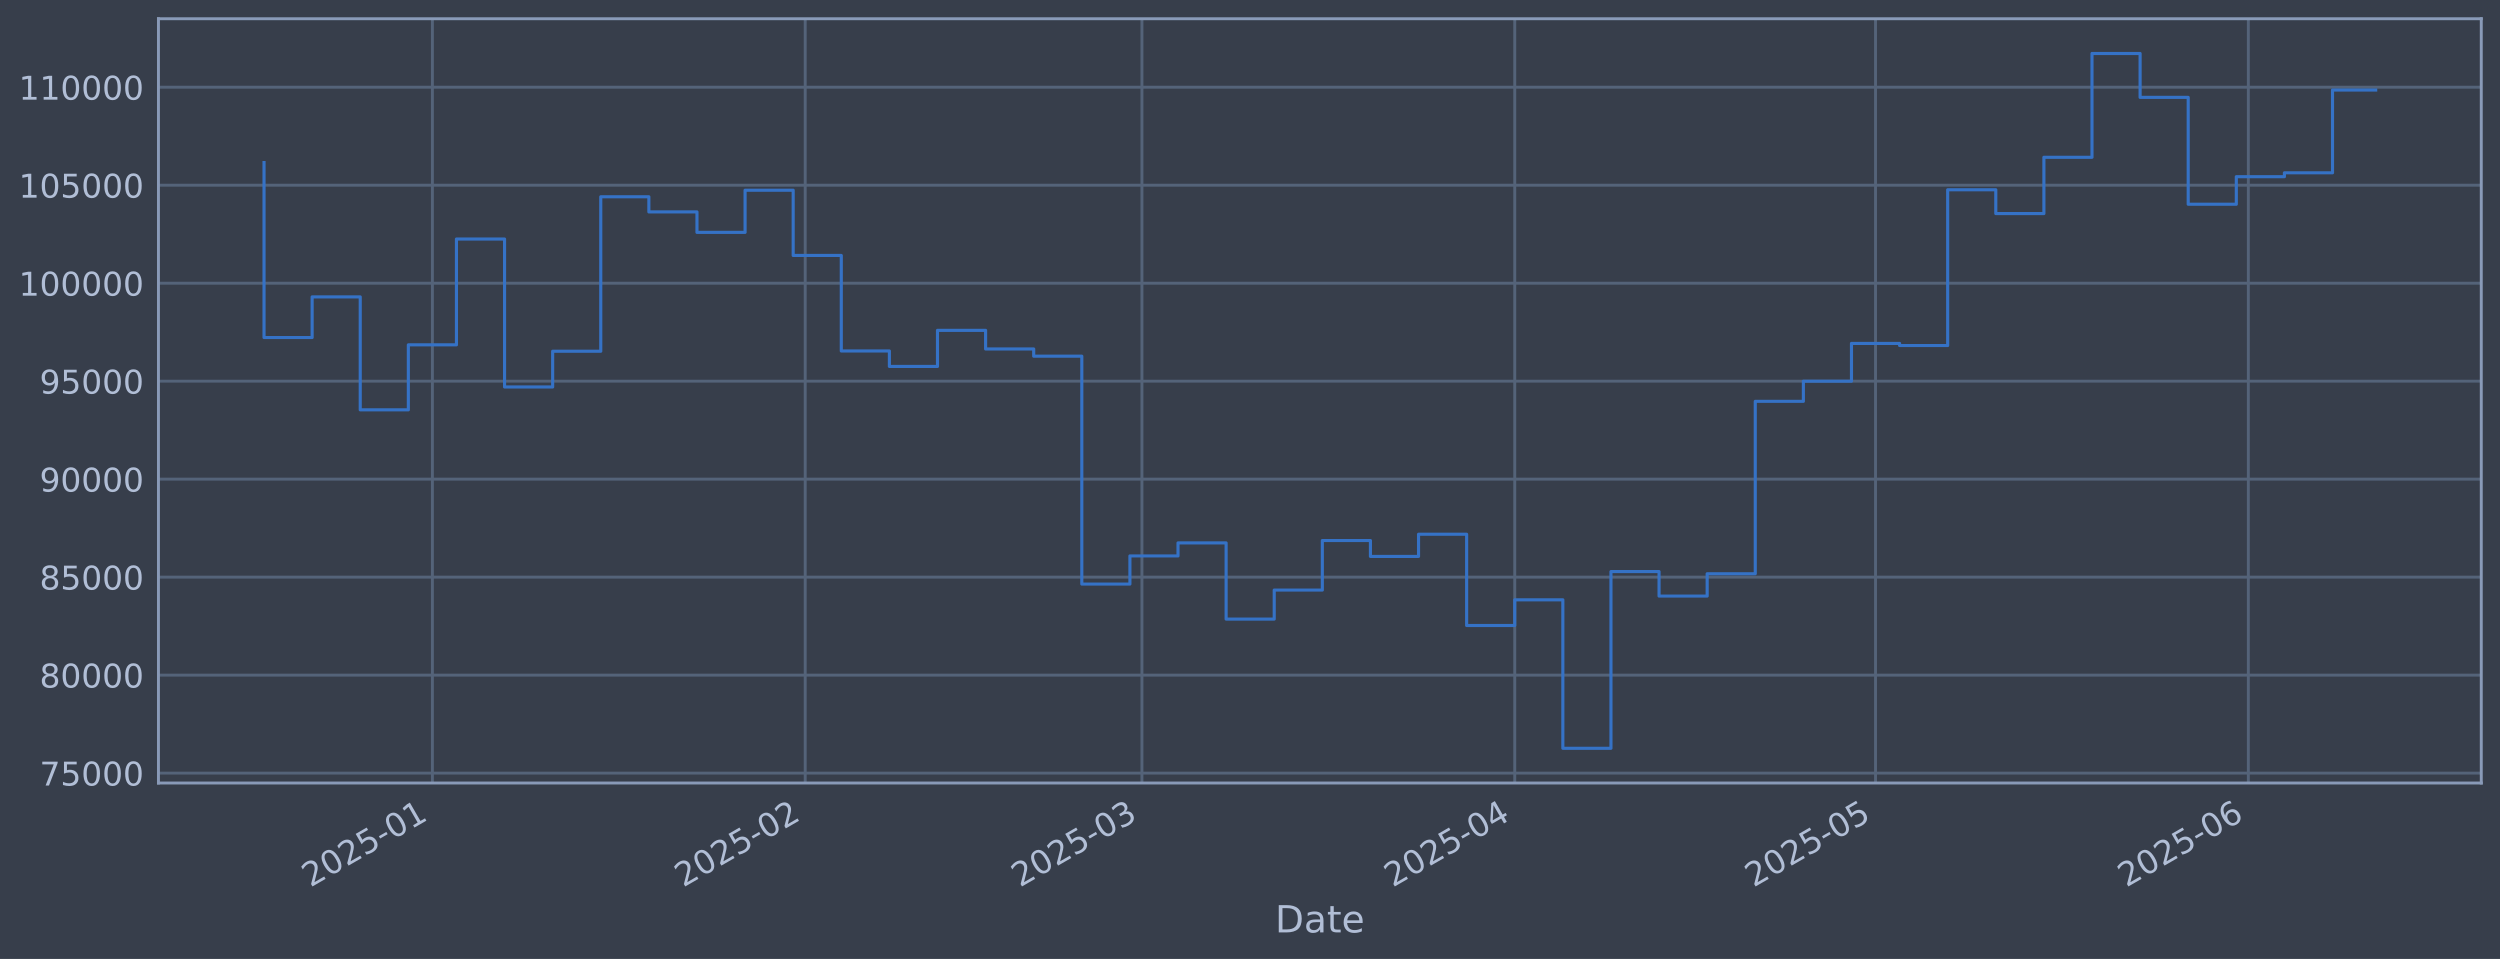
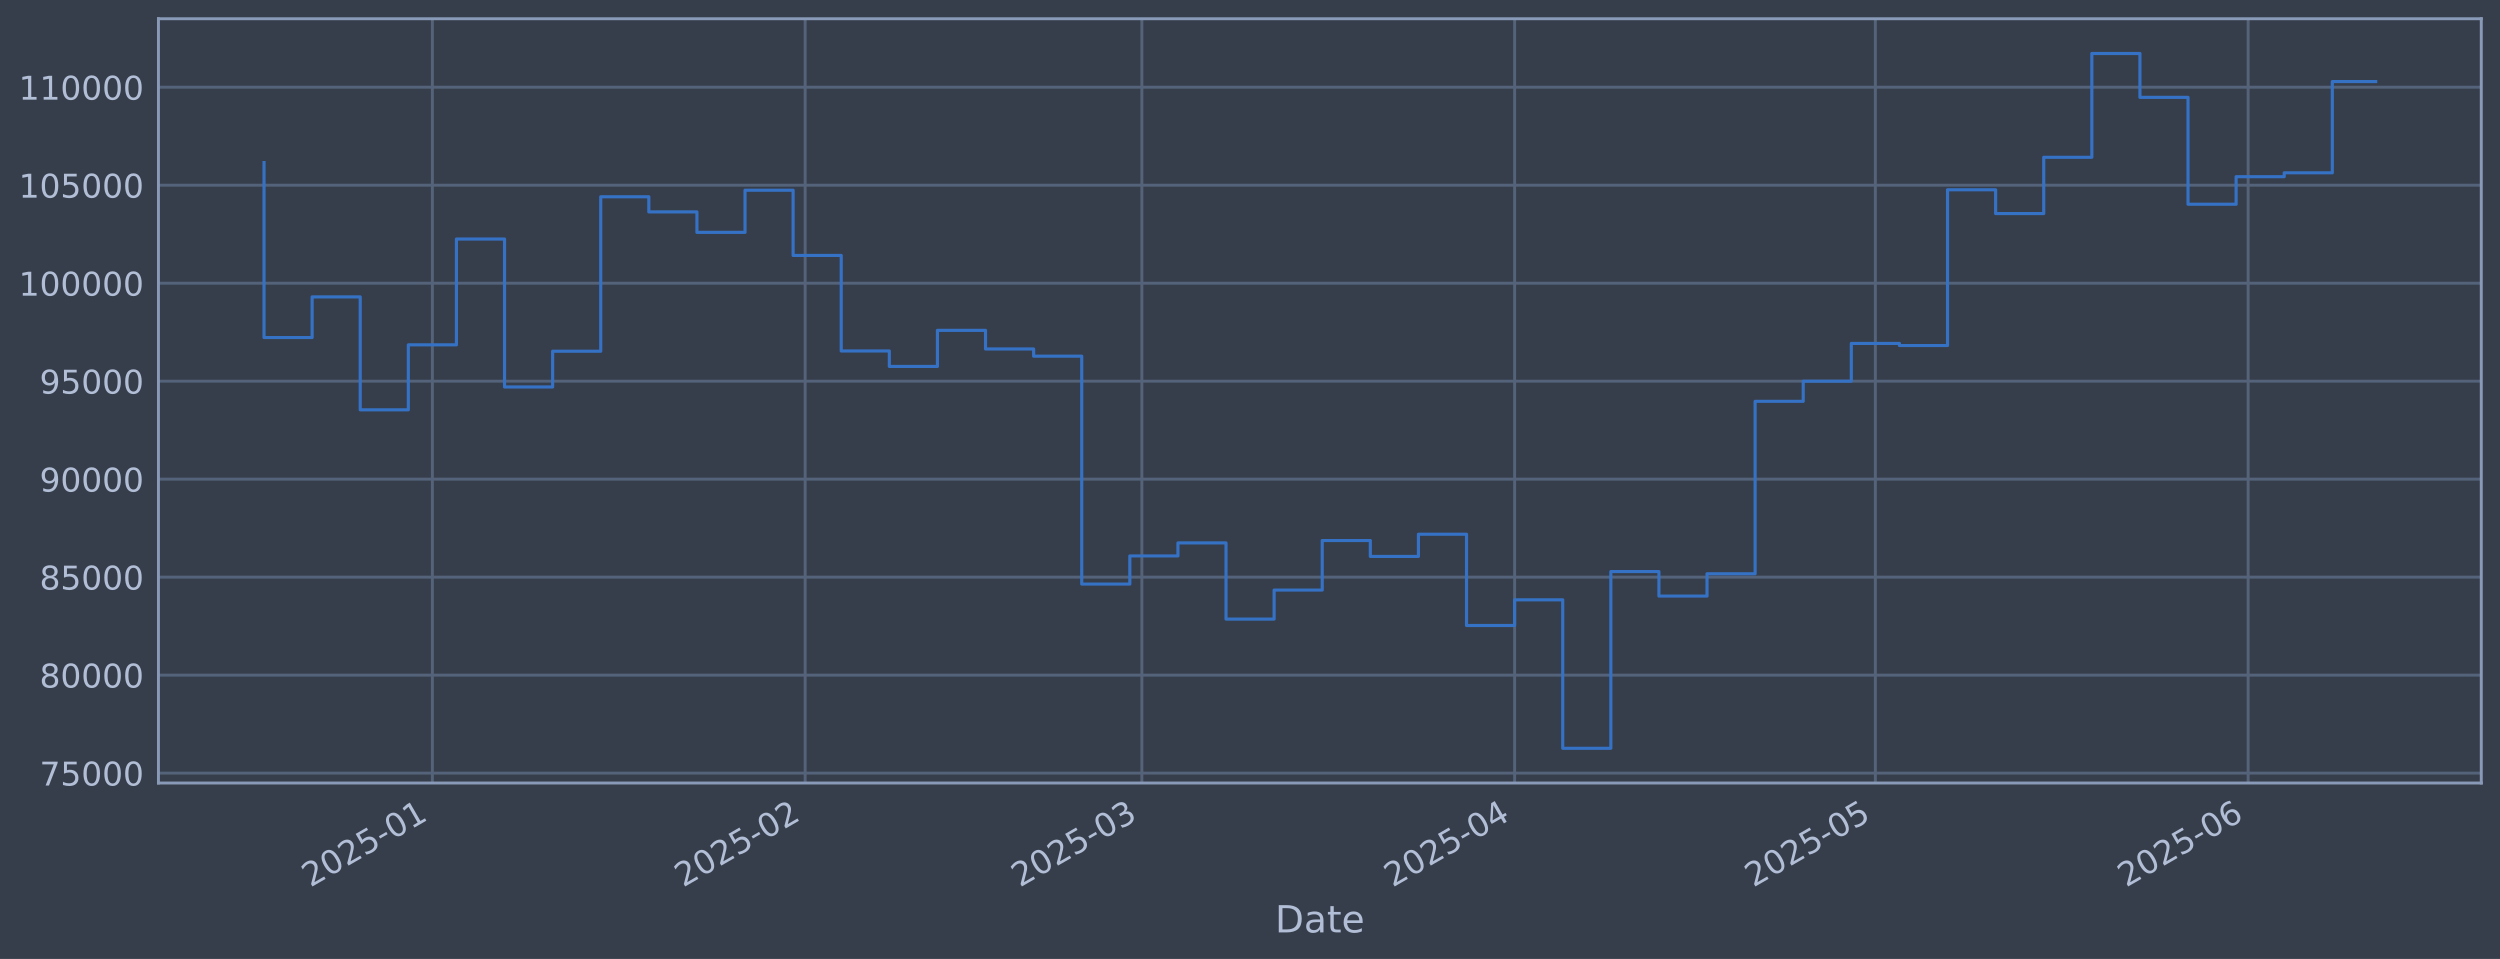
<svg xmlns="http://www.w3.org/2000/svg" xmlns:xlink="http://www.w3.org/1999/xlink" width="960.9pt" height="368.58pt" viewBox="0 0 960.9 368.58" version="1.1">
  <defs>
    <style type="text/css">*{stroke-linejoin: round; stroke-linecap: butt}</style>
  </defs>
  <g id="figure_1">
    <g id="patch_1">
      <path d="M 0 368.58  L 960.9 368.58  L 960.9 0  L 0 0  z " style="fill: #373e4b" />
    </g>
    <g id="axes_1">
      <g id="patch_2">
        <path d="M 60.901 300.96  L 953.701 300.96  L 953.701 7.2  L 60.901 7.2  z " style="fill: #373e4b" />
      </g>
      <g id="matplotlib.axis_1">
        <g id="xtick_1">
          <g id="line2d_1">
-             <path d="M 166.195 300.96  L 166.195 7.2  " clip-path="url(#pf4efdb4226)" style="fill: none; stroke: #546379; stroke-width: 1.12; stroke-linecap: square" />
+             <path d="M 166.189 300.96  L 166.189 7.2  " clip-path="url(#p4c3260e0af)" style="fill: none; stroke: #546379; stroke-width: 1.12; stroke-linecap: square" />
          </g>
          <g id="line2d_2" />
          <g id="text_1">
-             <g style="fill: #b1bed6" transform="translate(119.292 341.1745) rotate(-30) scale(0.126 -0.126)">
+             <g style="fill: #b1bed6" transform="translate(119.2858 341.1745) rotate(-30) scale(0.126 -0.126)">
              <defs>
                <path id="DejaVuSans-32" d="M 1228 531  L 3431 531  L 3431 0  L 469 0  L 469 531  Q 828 903 1448 1529  Q 2069 2156 2228 2338  Q 2531 2678 2651 2914  Q 2772 3150 2772 3378  Q 2772 3750 2511 3984  Q 2250 4219 1831 4219  Q 1534 4219 1204 4116  Q 875 4013 500 3803  L 500 4441  Q 881 4594 1212 4672  Q 1544 4750 1819 4750  Q 2544 4750 2975 4387  Q 3406 4025 3406 3419  Q 3406 3131 3298 2873  Q 3191 2616 2906 2266  Q 2828 2175 2409 1742  Q 1991 1309 1228 531  z " transform="scale(0.015625)" />
                <path id="DejaVuSans-30" d="M 2034 4250  Q 1547 4250 1301 3770  Q 1056 3291 1056 2328  Q 1056 1369 1301 889  Q 1547 409 2034 409  Q 2525 409 2770 889  Q 3016 1369 3016 2328  Q 3016 3291 2770 3770  Q 2525 4250 2034 4250  z M 2034 4750  Q 2819 4750 3233 4129  Q 3647 3509 3647 2328  Q 3647 1150 3233 529  Q 2819 -91 2034 -91  Q 1250 -91 836 529  Q 422 1150 422 2328  Q 422 3509 836 4129  Q 1250 4750 2034 4750  z " transform="scale(0.015625)" />
                <path id="DejaVuSans-35" d="M 691 4666  L 3169 4666  L 3169 4134  L 1269 4134  L 1269 2991  Q 1406 3038 1543 3061  Q 1681 3084 1819 3084  Q 2600 3084 3056 2656  Q 3513 2228 3513 1497  Q 3513 744 3044 326  Q 2575 -91 1722 -91  Q 1428 -91 1123 -41  Q 819 9 494 109  L 494 744  Q 775 591 1075 516  Q 1375 441 1709 441  Q 2250 441 2565 725  Q 2881 1009 2881 1497  Q 2881 1984 2565 2268  Q 2250 2553 1709 2553  Q 1456 2553 1204 2497  Q 953 2441 691 2322  L 691 4666  z " transform="scale(0.015625)" />
                <path id="DejaVuSans-2d" d="M 313 2009  L 1997 2009  L 1997 1497  L 313 1497  L 313 2009  z " transform="scale(0.015625)" />
                <path id="DejaVuSans-31" d="M 794 531  L 1825 531  L 1825 4091  L 703 3866  L 703 4441  L 1819 4666  L 2450 4666  L 2450 531  L 3481 531  L 3481 0  L 794 0  L 794 531  z " transform="scale(0.015625)" />
              </defs>
              <use xlink:href="#DejaVuSans-32" />
              <use xlink:href="#DejaVuSans-30" transform="translate(63.62305 0)" />
              <use xlink:href="#DejaVuSans-32" transform="translate(127.2461 0)" />
              <use xlink:href="#DejaVuSans-35" transform="translate(190.8691 0)" />
              <use xlink:href="#DejaVuSans-2d" transform="translate(254.4922 0)" />
              <use xlink:href="#DejaVuSans-30" transform="translate(290.5762 0)" />
              <use xlink:href="#DejaVuSans-31" transform="translate(354.1992 0)" />
            </g>
          </g>
        </g>
        <g id="xtick_2">
          <g id="line2d_3">
-             <path d="M 309.488 300.96  L 309.488 7.2  " clip-path="url(#pf4efdb4226)" style="fill: none; stroke: #546379; stroke-width: 1.12; stroke-linecap: square" />
+             <path d="M 309.468 300.96  L 309.468 7.2  " clip-path="url(#p4c3260e0af)" style="fill: none; stroke: #546379; stroke-width: 1.12; stroke-linecap: square" />
          </g>
          <g id="line2d_4" />
          <g id="text_2">
-             <g style="fill: #b1bed6" transform="translate(262.585 341.1745) rotate(-30) scale(0.126 -0.126)">
+             <g style="fill: #b1bed6" transform="translate(262.565 341.1745) rotate(-30) scale(0.126 -0.126)">
              <use xlink:href="#DejaVuSans-32" />
              <use xlink:href="#DejaVuSans-30" transform="translate(63.62305 0)" />
              <use xlink:href="#DejaVuSans-32" transform="translate(127.2461 0)" />
              <use xlink:href="#DejaVuSans-35" transform="translate(190.8691 0)" />
              <use xlink:href="#DejaVuSans-2d" transform="translate(254.4922 0)" />
              <use xlink:href="#DejaVuSans-30" transform="translate(290.5762 0)" />
              <use xlink:href="#DejaVuSans-32" transform="translate(354.1992 0)" />
            </g>
          </g>
        </g>
        <g id="xtick_3">
          <g id="line2d_5">
-             <path d="M 438.914 300.96  L 438.914 7.2  " clip-path="url(#pf4efdb4226)" style="fill: none; stroke: #546379; stroke-width: 1.12; stroke-linecap: square" />
+             <path d="M 438.882 300.96  L 438.882 7.2  " clip-path="url(#p4c3260e0af)" style="fill: none; stroke: #546379; stroke-width: 1.12; stroke-linecap: square" />
          </g>
          <g id="line2d_6" />
          <g id="text_3">
-             <g style="fill: #b1bed6" transform="translate(392.0109 341.1745) rotate(-30) scale(0.126 -0.126)">
+             <g style="fill: #b1bed6" transform="translate(391.9785 341.1745) rotate(-30) scale(0.126 -0.126)">
              <defs>
                <path id="DejaVuSans-33" d="M 2597 2516  Q 3050 2419 3304 2112  Q 3559 1806 3559 1356  Q 3559 666 3084 287  Q 2609 -91 1734 -91  Q 1441 -91 1130 -33  Q 819 25 488 141  L 488 750  Q 750 597 1062 519  Q 1375 441 1716 441  Q 2309 441 2620 675  Q 2931 909 2931 1356  Q 2931 1769 2642 2001  Q 2353 2234 1838 2234  L 1294 2234  L 1294 2753  L 1863 2753  Q 2328 2753 2575 2939  Q 2822 3125 2822 3475  Q 2822 3834 2567 4026  Q 2313 4219 1838 4219  Q 1578 4219 1281 4162  Q 984 4106 628 3988  L 628 4550  Q 988 4650 1302 4700  Q 1616 4750 1894 4750  Q 2613 4750 3031 4423  Q 3450 4097 3450 3541  Q 3450 3153 3228 2886  Q 3006 2619 2597 2516  z " transform="scale(0.015625)" />
              </defs>
              <use xlink:href="#DejaVuSans-32" />
              <use xlink:href="#DejaVuSans-30" transform="translate(63.62305 0)" />
              <use xlink:href="#DejaVuSans-32" transform="translate(127.2461 0)" />
              <use xlink:href="#DejaVuSans-35" transform="translate(190.8691 0)" />
              <use xlink:href="#DejaVuSans-2d" transform="translate(254.4922 0)" />
              <use xlink:href="#DejaVuSans-30" transform="translate(290.5762 0)" />
              <use xlink:href="#DejaVuSans-33" transform="translate(354.1992 0)" />
            </g>
          </g>
        </g>
        <g id="xtick_4">
          <g id="line2d_7">
-             <path d="M 582.207 300.96  L 582.207 7.2  " clip-path="url(#pf4efdb4226)" style="fill: none; stroke: #546379; stroke-width: 1.12; stroke-linecap: square" />
+             <path d="M 582.161 300.96  L 582.161 7.2  " clip-path="url(#p4c3260e0af)" style="fill: none; stroke: #546379; stroke-width: 1.12; stroke-linecap: square" />
          </g>
          <g id="line2d_8" />
          <g id="text_4">
-             <g style="fill: #b1bed6" transform="translate(535.3038 341.1745) rotate(-30) scale(0.126 -0.126)">
+             <g style="fill: #b1bed6" transform="translate(535.2577 341.1745) rotate(-30) scale(0.126 -0.126)">
              <defs>
                <path id="DejaVuSans-34" d="M 2419 4116  L 825 1625  L 2419 1625  L 2419 4116  z M 2253 4666  L 3047 4666  L 3047 1625  L 3713 1625  L 3713 1100  L 3047 1100  L 3047 0  L 2419 0  L 2419 1100  L 313 1100  L 313 1709  L 2253 4666  z " transform="scale(0.015625)" />
              </defs>
              <use xlink:href="#DejaVuSans-32" />
              <use xlink:href="#DejaVuSans-30" transform="translate(63.62305 0)" />
              <use xlink:href="#DejaVuSans-32" transform="translate(127.2461 0)" />
              <use xlink:href="#DejaVuSans-35" transform="translate(190.8691 0)" />
              <use xlink:href="#DejaVuSans-2d" transform="translate(254.4922 0)" />
              <use xlink:href="#DejaVuSans-30" transform="translate(290.5762 0)" />
              <use xlink:href="#DejaVuSans-34" transform="translate(354.1992 0)" />
            </g>
          </g>
        </g>
        <g id="xtick_5">
          <g id="line2d_9">
-             <path d="M 720.878 300.96  L 720.878 7.2  " clip-path="url(#pf4efdb4226)" style="fill: none; stroke: #546379; stroke-width: 1.12; stroke-linecap: square" />
+             <path d="M 720.818 300.96  L 720.818 7.2  " clip-path="url(#p4c3260e0af)" style="fill: none; stroke: #546379; stroke-width: 1.12; stroke-linecap: square" />
          </g>
          <g id="line2d_10" />
          <g id="text_5">
-             <g style="fill: #b1bed6" transform="translate(673.9745 341.1745) rotate(-30) scale(0.126 -0.126)">
+             <g style="fill: #b1bed6" transform="translate(673.9151 341.1745) rotate(-30) scale(0.126 -0.126)">
              <use xlink:href="#DejaVuSans-32" />
              <use xlink:href="#DejaVuSans-30" transform="translate(63.62305 0)" />
              <use xlink:href="#DejaVuSans-32" transform="translate(127.2461 0)" />
              <use xlink:href="#DejaVuSans-35" transform="translate(190.8691 0)" />
              <use xlink:href="#DejaVuSans-2d" transform="translate(254.4922 0)" />
              <use xlink:href="#DejaVuSans-30" transform="translate(290.5762 0)" />
              <use xlink:href="#DejaVuSans-35" transform="translate(354.1992 0)" />
            </g>
          </g>
        </g>
        <g id="xtick_6">
          <g id="line2d_11">
-             <path d="M 864.171 300.96  L 864.171 7.2  " clip-path="url(#pf4efdb4226)" style="fill: none; stroke: #546379; stroke-width: 1.12; stroke-linecap: square" />
+             <path d="M 864.098 300.96  L 864.098 7.2  " clip-path="url(#p4c3260e0af)" style="fill: none; stroke: #546379; stroke-width: 1.12; stroke-linecap: square" />
          </g>
          <g id="line2d_12" />
          <g id="text_6">
-             <g style="fill: #b1bed6" transform="translate(817.2674 341.1745) rotate(-30) scale(0.126 -0.126)">
+             <g style="fill: #b1bed6" transform="translate(817.1943 341.1745) rotate(-30) scale(0.126 -0.126)">
              <defs>
                <path id="DejaVuSans-36" d="M 2113 2584  Q 1688 2584 1439 2293  Q 1191 2003 1191 1497  Q 1191 994 1439 701  Q 1688 409 2113 409  Q 2538 409 2786 701  Q 3034 994 3034 1497  Q 3034 2003 2786 2293  Q 2538 2584 2113 2584  z M 3366 4563  L 3366 3988  Q 3128 4100 2886 4159  Q 2644 4219 2406 4219  Q 1781 4219 1451 3797  Q 1122 3375 1075 2522  Q 1259 2794 1537 2939  Q 1816 3084 2150 3084  Q 2853 3084 3261 2657  Q 3669 2231 3669 1497  Q 3669 778 3244 343  Q 2819 -91 2113 -91  Q 1303 -91 875 529  Q 447 1150 447 2328  Q 447 3434 972 4092  Q 1497 4750 2381 4750  Q 2619 4750 2861 4703  Q 3103 4656 3366 4563  z " transform="scale(0.015625)" />
              </defs>
              <use xlink:href="#DejaVuSans-32" />
              <use xlink:href="#DejaVuSans-30" transform="translate(63.62305 0)" />
              <use xlink:href="#DejaVuSans-32" transform="translate(127.2461 0)" />
              <use xlink:href="#DejaVuSans-35" transform="translate(190.8691 0)" />
              <use xlink:href="#DejaVuSans-2d" transform="translate(254.4922 0)" />
              <use xlink:href="#DejaVuSans-30" transform="translate(290.5762 0)" />
              <use xlink:href="#DejaVuSans-36" transform="translate(354.1992 0)" />
            </g>
          </g>
        </g>
        <g id="text_7">
          <g style="fill: #b1bed6" transform="translate(490.0914 358.3856) scale(0.144 -0.144)">
            <defs>
              <path id="DejaVuSans-44" d="M 1259 4147  L 1259 519  L 2022 519  Q 2988 519 3436 956  Q 3884 1394 3884 2338  Q 3884 3275 3436 3711  Q 2988 4147 2022 4147  L 1259 4147  z M 628 4666  L 1925 4666  Q 3281 4666 3915 4102  Q 4550 3538 4550 2338  Q 4550 1131 3912 565  Q 3275 0 1925 0  L 628 0  L 628 4666  z " transform="scale(0.015625)" />
              <path id="DejaVuSans-61" d="M 2194 1759  Q 1497 1759 1228 1600  Q 959 1441 959 1056  Q 959 750 1161 570  Q 1363 391 1709 391  Q 2188 391 2477 730  Q 2766 1069 2766 1631  L 2766 1759  L 2194 1759  z M 3341 1997  L 3341 0  L 2766 0  L 2766 531  Q 2569 213 2275 61  Q 1981 -91 1556 -91  Q 1019 -91 701 211  Q 384 513 384 1019  Q 384 1609 779 1909  Q 1175 2209 1959 2209  L 2766 2209  L 2766 2266  Q 2766 2663 2505 2880  Q 2244 3097 1772 3097  Q 1472 3097 1187 3025  Q 903 2953 641 2809  L 641 3341  Q 956 3463 1253 3523  Q 1550 3584 1831 3584  Q 2591 3584 2966 3190  Q 3341 2797 3341 1997  z " transform="scale(0.015625)" />
              <path id="DejaVuSans-74" d="M 1172 4494  L 1172 3500  L 2356 3500  L 2356 3053  L 1172 3053  L 1172 1153  Q 1172 725 1289 603  Q 1406 481 1766 481  L 2356 481  L 2356 0  L 1766 0  Q 1100 0 847 248  Q 594 497 594 1153  L 594 3053  L 172 3053  L 172 3500  L 594 3500  L 594 4494  L 1172 4494  z " transform="scale(0.015625)" />
              <path id="DejaVuSans-65" d="M 3597 1894  L 3597 1613  L 953 1613  Q 991 1019 1311 708  Q 1631 397 2203 397  Q 2534 397 2845 478  Q 3156 559 3463 722  L 3463 178  Q 3153 47 2828 -22  Q 2503 -91 2169 -91  Q 1331 -91 842 396  Q 353 884 353 1716  Q 353 2575 817 3079  Q 1281 3584 2069 3584  Q 2775 3584 3186 3129  Q 3597 2675 3597 1894  z M 3022 2063  Q 3016 2534 2758 2815  Q 2500 3097 2075 3097  Q 1594 3097 1305 2825  Q 1016 2553 972 2059  L 3022 2063  z " transform="scale(0.015625)" />
            </defs>
            <use xlink:href="#DejaVuSans-44" />
            <use xlink:href="#DejaVuSans-61" transform="translate(77.00195 0)" />
            <use xlink:href="#DejaVuSans-74" transform="translate(138.2812 0)" />
            <use xlink:href="#DejaVuSans-65" transform="translate(177.4902 0)" />
          </g>
        </g>
      </g>
      <g id="matplotlib.axis_2">
        <g id="ytick_1">
          <g id="line2d_13">
-             <path d="M 60.901 297.147  L 953.701 297.147  " clip-path="url(#pf4efdb4226)" style="fill: none; stroke: #546379; stroke-width: 1.12; stroke-linecap: square" />
+             <path d="M 60.901 297.147  L 953.701 297.147  " clip-path="url(#p4c3260e0af)" style="fill: none; stroke: #546379; stroke-width: 1.12; stroke-linecap: square" />
          </g>
          <g id="line2d_14" />
          <g id="text_8">
            <g style="fill: #b1bed6" transform="translate(15.21675 301.9342) scale(0.126 -0.126)">
              <defs>
                <path id="DejaVuSans-37" d="M 525 4666  L 3525 4666  L 3525 4397  L 1831 0  L 1172 0  L 2766 4134  L 525 4134  L 525 4666  z " transform="scale(0.015625)" />
              </defs>
              <use xlink:href="#DejaVuSans-37" />
              <use xlink:href="#DejaVuSans-35" transform="translate(63.62305 0)" />
              <use xlink:href="#DejaVuSans-30" transform="translate(127.2461 0)" />
              <use xlink:href="#DejaVuSans-30" transform="translate(190.8691 0)" />
              <use xlink:href="#DejaVuSans-30" transform="translate(254.4922 0)" />
            </g>
          </g>
        </g>
        <g id="ytick_2">
          <g id="line2d_15">
-             <path d="M 60.901 259.487  L 953.701 259.487  " clip-path="url(#pf4efdb4226)" style="fill: none; stroke: #546379; stroke-width: 1.12; stroke-linecap: square" />
+             <path d="M 60.901 259.487  L 953.701 259.487  " clip-path="url(#p4c3260e0af)" style="fill: none; stroke: #546379; stroke-width: 1.12; stroke-linecap: square" />
          </g>
          <g id="line2d_16" />
          <g id="text_9">
            <g style="fill: #b1bed6" transform="translate(15.21675 264.2738) scale(0.126 -0.126)">
              <defs>
                <path id="DejaVuSans-38" d="M 2034 2216  Q 1584 2216 1326 1975  Q 1069 1734 1069 1313  Q 1069 891 1326 650  Q 1584 409 2034 409  Q 2484 409 2743 651  Q 3003 894 3003 1313  Q 3003 1734 2745 1975  Q 2488 2216 2034 2216  z M 1403 2484  Q 997 2584 770 2862  Q 544 3141 544 3541  Q 544 4100 942 4425  Q 1341 4750 2034 4750  Q 2731 4750 3128 4425  Q 3525 4100 3525 3541  Q 3525 3141 3298 2862  Q 3072 2584 2669 2484  Q 3125 2378 3379 2068  Q 3634 1759 3634 1313  Q 3634 634 3220 271  Q 2806 -91 2034 -91  Q 1263 -91 848 271  Q 434 634 434 1313  Q 434 1759 690 2068  Q 947 2378 1403 2484  z M 1172 3481  Q 1172 3119 1398 2916  Q 1625 2713 2034 2713  Q 2441 2713 2670 2916  Q 2900 3119 2900 3481  Q 2900 3844 2670 4047  Q 2441 4250 2034 4250  Q 1625 4250 1398 4047  Q 1172 3844 1172 3481  z " transform="scale(0.015625)" />
              </defs>
              <use xlink:href="#DejaVuSans-38" />
              <use xlink:href="#DejaVuSans-30" transform="translate(63.62305 0)" />
              <use xlink:href="#DejaVuSans-30" transform="translate(127.2461 0)" />
              <use xlink:href="#DejaVuSans-30" transform="translate(190.8691 0)" />
              <use xlink:href="#DejaVuSans-30" transform="translate(254.4922 0)" />
            </g>
          </g>
        </g>
        <g id="ytick_3">
          <g id="line2d_17">
-             <path d="M 60.901 221.826  L 953.701 221.826  " clip-path="url(#pf4efdb4226)" style="fill: none; stroke: #546379; stroke-width: 1.12; stroke-linecap: square" />
+             <path d="M 60.901 221.826  L 953.701 221.826  " clip-path="url(#p4c3260e0af)" style="fill: none; stroke: #546379; stroke-width: 1.12; stroke-linecap: square" />
          </g>
          <g id="line2d_18" />
          <g id="text_10">
            <g style="fill: #b1bed6" transform="translate(15.21675 226.6134) scale(0.126 -0.126)">
              <use xlink:href="#DejaVuSans-38" />
              <use xlink:href="#DejaVuSans-35" transform="translate(63.62305 0)" />
              <use xlink:href="#DejaVuSans-30" transform="translate(127.2461 0)" />
              <use xlink:href="#DejaVuSans-30" transform="translate(190.8691 0)" />
              <use xlink:href="#DejaVuSans-30" transform="translate(254.4922 0)" />
            </g>
          </g>
        </g>
        <g id="ytick_4">
          <g id="line2d_19">
-             <path d="M 60.901 184.166  L 953.701 184.166  " clip-path="url(#pf4efdb4226)" style="fill: none; stroke: #546379; stroke-width: 1.12; stroke-linecap: square" />
+             <path d="M 60.901 184.166  L 953.701 184.166  " clip-path="url(#p4c3260e0af)" style="fill: none; stroke: #546379; stroke-width: 1.12; stroke-linecap: square" />
          </g>
          <g id="line2d_20" />
          <g id="text_11">
            <g style="fill: #b1bed6" transform="translate(15.21675 188.953) scale(0.126 -0.126)">
              <defs>
                <path id="DejaVuSans-39" d="M 703 97  L 703 672  Q 941 559 1184 500  Q 1428 441 1663 441  Q 2288 441 2617 861  Q 2947 1281 2994 2138  Q 2813 1869 2534 1725  Q 2256 1581 1919 1581  Q 1219 1581 811 2004  Q 403 2428 403 3163  Q 403 3881 828 4315  Q 1253 4750 1959 4750  Q 2769 4750 3195 4129  Q 3622 3509 3622 2328  Q 3622 1225 3098 567  Q 2575 -91 1691 -91  Q 1453 -91 1209 -44  Q 966 3 703 97  z M 1959 2075  Q 2384 2075 2632 2365  Q 2881 2656 2881 3163  Q 2881 3666 2632 3958  Q 2384 4250 1959 4250  Q 1534 4250 1286 3958  Q 1038 3666 1038 3163  Q 1038 2656 1286 2365  Q 1534 2075 1959 2075  z " transform="scale(0.015625)" />
              </defs>
              <use xlink:href="#DejaVuSans-39" />
              <use xlink:href="#DejaVuSans-30" transform="translate(63.62305 0)" />
              <use xlink:href="#DejaVuSans-30" transform="translate(127.2461 0)" />
              <use xlink:href="#DejaVuSans-30" transform="translate(190.8691 0)" />
              <use xlink:href="#DejaVuSans-30" transform="translate(254.4922 0)" />
            </g>
          </g>
        </g>
        <g id="ytick_5">
          <g id="line2d_21">
-             <path d="M 60.901 146.506  L 953.701 146.506  " clip-path="url(#pf4efdb4226)" style="fill: none; stroke: #546379; stroke-width: 1.12; stroke-linecap: square" />
+             <path d="M 60.901 146.506  L 953.701 146.506  " clip-path="url(#p4c3260e0af)" style="fill: none; stroke: #546379; stroke-width: 1.12; stroke-linecap: square" />
          </g>
          <g id="line2d_22" />
          <g id="text_12">
            <g style="fill: #b1bed6" transform="translate(15.21675 151.2926) scale(0.126 -0.126)">
              <use xlink:href="#DejaVuSans-39" />
              <use xlink:href="#DejaVuSans-35" transform="translate(63.62305 0)" />
              <use xlink:href="#DejaVuSans-30" transform="translate(127.2461 0)" />
              <use xlink:href="#DejaVuSans-30" transform="translate(190.8691 0)" />
              <use xlink:href="#DejaVuSans-30" transform="translate(254.4922 0)" />
            </g>
          </g>
        </g>
        <g id="ytick_6">
          <g id="line2d_23">
-             <path d="M 60.901 108.845  L 953.701 108.845  " clip-path="url(#pf4efdb4226)" style="fill: none; stroke: #546379; stroke-width: 1.12; stroke-linecap: square" />
+             <path d="M 60.901 108.845  L 953.701 108.845  " clip-path="url(#p4c3260e0af)" style="fill: none; stroke: #546379; stroke-width: 1.12; stroke-linecap: square" />
          </g>
          <g id="line2d_24" />
          <g id="text_13">
            <g style="fill: #b1bed6" transform="translate(7.2 113.6322) scale(0.126 -0.126)">
              <use xlink:href="#DejaVuSans-31" />
              <use xlink:href="#DejaVuSans-30" transform="translate(63.62305 0)" />
              <use xlink:href="#DejaVuSans-30" transform="translate(127.2461 0)" />
              <use xlink:href="#DejaVuSans-30" transform="translate(190.8691 0)" />
              <use xlink:href="#DejaVuSans-30" transform="translate(254.4922 0)" />
              <use xlink:href="#DejaVuSans-30" transform="translate(318.1152 0)" />
            </g>
          </g>
        </g>
        <g id="ytick_7">
          <g id="line2d_25">
-             <path d="M 60.901 71.185  L 953.701 71.185  " clip-path="url(#pf4efdb4226)" style="fill: none; stroke: #546379; stroke-width: 1.12; stroke-linecap: square" />
+             <path d="M 60.901 71.185  L 953.701 71.185  " clip-path="url(#p4c3260e0af)" style="fill: none; stroke: #546379; stroke-width: 1.12; stroke-linecap: square" />
          </g>
          <g id="line2d_26" />
          <g id="text_14">
            <g style="fill: #b1bed6" transform="translate(7.2 75.97181) scale(0.126 -0.126)">
              <use xlink:href="#DejaVuSans-31" />
              <use xlink:href="#DejaVuSans-30" transform="translate(63.62305 0)" />
              <use xlink:href="#DejaVuSans-35" transform="translate(127.2461 0)" />
              <use xlink:href="#DejaVuSans-30" transform="translate(190.8691 0)" />
              <use xlink:href="#DejaVuSans-30" transform="translate(254.4922 0)" />
              <use xlink:href="#DejaVuSans-30" transform="translate(318.1152 0)" />
            </g>
          </g>
        </g>
        <g id="ytick_8">
          <g id="line2d_27">
-             <path d="M 60.901 33.524  L 953.701 33.524  " clip-path="url(#pf4efdb4226)" style="fill: none; stroke: #546379; stroke-width: 1.12; stroke-linecap: square" />
+             <path d="M 60.901 33.524  L 953.701 33.524  " clip-path="url(#p4c3260e0af)" style="fill: none; stroke: #546379; stroke-width: 1.12; stroke-linecap: square" />
          </g>
          <g id="line2d_28" />
          <g id="text_15">
            <g style="fill: #b1bed6" transform="translate(7.2 38.31141) scale(0.126 -0.126)">
              <use xlink:href="#DejaVuSans-31" />
              <use xlink:href="#DejaVuSans-31" transform="translate(63.62305 0)" />
              <use xlink:href="#DejaVuSans-30" transform="translate(127.2461 0)" />
              <use xlink:href="#DejaVuSans-30" transform="translate(190.8691 0)" />
              <use xlink:href="#DejaVuSans-30" transform="translate(254.4922 0)" />
              <use xlink:href="#DejaVuSans-30" transform="translate(318.1152 0)" />
            </g>
          </g>
        </g>
      </g>
      <g id="line2d_29">
-         <path d="M 101.482 62.478  L 101.482 129.735  L 119.972 129.735  L 119.972 114.117  L 138.461 114.117  L 138.461 157.529  L 156.951 157.529  L 156.951 132.544  L 175.44 132.544  L 175.44 91.873  L 193.929 91.873  L 193.929 148.745  L 212.419 148.745  L 212.419 135.003  L 230.908 135.003  L 230.908 75.637  L 249.398 75.637  L 249.398 81.451  L 267.887 81.451  L 267.887 89.317  L 286.376 89.317  L 286.376 73.113  L 304.866 73.113  L 304.866 98.189  L 323.355 98.189  L 323.355 134.901  L 341.845 134.901  L 341.845 140.841  L 360.334 140.841  L 360.334 126.97  L 378.824 126.97  L 378.824 134.132  L 397.313 134.132  L 397.313 136.904  L 415.802 136.904  L 415.802 224.494  L 434.292 224.494  L 434.292 213.678  L 452.781 213.678  L 452.781 208.679  L 471.271 208.679  L 471.271 237.95  L 489.76 237.95  L 489.76 226.8  L 508.249 226.8  L 508.249 207.76  L 526.739 207.76  L 526.739 213.864  L 545.228 213.864  L 545.228 205.348  L 563.718 205.348  L 563.718 240.422  L 582.207 240.422  L 582.207 230.548  L 600.697 230.548  L 600.697 287.607  L 619.186 287.607  L 619.186 219.693  L 637.675 219.693  L 637.675 229.105  L 656.165 229.105  L 656.165 220.526  L 674.654 220.526  L 674.654 154.258  L 693.144 154.258  L 693.144 146.519  L 711.633 146.519  L 711.633 131.991  L 730.122 131.991  L 730.122 132.809  L 748.612 132.809  L 748.612 72.945  L 767.101 72.945  L 767.101 82.09  L 785.591 82.09  L 785.591 60.453  L 804.08 60.453  L 804.08 20.553  L 822.57 20.553  L 822.57 37.431  L 841.059 37.431  L 841.059 78.508  L 859.548 78.508  L 859.548 67.912  L 878.038 67.912  L 878.038 66.417  L 896.527 66.417  L 896.527 34.606  L 913.119 34.606  " clip-path="url(#pf4efdb4226)" style="fill: none; stroke: #3572c6; stroke-width: 1.2; stroke-linecap: square" />
+         <path d="M 101.482 62.478  L 101.482 129.735  L 119.97 129.735  L 119.97 114.117  L 138.458 114.117  L 138.458 157.529  L 156.945 157.529  L 156.945 132.544  L 175.433 132.544  L 175.433 91.873  L 193.921 91.873  L 193.921 148.745  L 212.408 148.745  L 212.408 135.003  L 230.896 135.003  L 230.896 75.637  L 249.383 75.637  L 249.383 81.451  L 267.871 81.451  L 267.871 89.317  L 286.359 89.317  L 286.359 73.113  L 304.846 73.113  L 304.846 98.189  L 323.334 98.189  L 323.334 134.901  L 341.822 134.901  L 341.822 140.841  L 360.309 140.841  L 360.309 126.97  L 378.797 126.97  L 378.797 134.132  L 397.285 134.132  L 397.285 136.904  L 415.772 136.904  L 415.772 224.494  L 434.26 224.494  L 434.26 213.678  L 452.748 213.678  L 452.748 208.679  L 471.235 208.679  L 471.235 237.95  L 489.723 237.95  L 489.723 226.8  L 508.21 226.8  L 508.21 207.76  L 526.698 207.76  L 526.698 213.864  L 545.186 213.864  L 545.186 205.348  L 563.673 205.348  L 563.673 240.422  L 582.161 240.422  L 582.161 230.548  L 600.649 230.548  L 600.649 287.607  L 619.136 287.607  L 619.136 219.693  L 637.624 219.693  L 637.624 229.105  L 656.112 229.105  L 656.112 220.526  L 674.599 220.526  L 674.599 154.258  L 693.087 154.258  L 693.087 146.519  L 711.575 146.519  L 711.575 131.991  L 730.062 131.991  L 730.062 132.809  L 748.55 132.809  L 748.55 72.945  L 767.037 72.945  L 767.037 82.09  L 785.525 82.09  L 785.525 60.453  L 804.013 60.453  L 804.013 20.553  L 822.5 20.553  L 822.5 37.431  L 840.988 37.431  L 840.988 78.508  L 859.476 78.508  L 859.476 67.912  L 877.963 67.912  L 877.963 66.417  L 896.451 66.417  L 896.451 31.356  L 913.119 31.356  " clip-path="url(#p4c3260e0af)" style="fill: none; stroke: #3572c6; stroke-width: 1.2; stroke-linecap: square" />
      </g>
      <g id="patch_3">
        <path d="M 60.901 300.96  L 60.901 7.2  " style="fill: none; stroke: #899ab8; stroke-width: 1.12; stroke-linejoin: miter; stroke-linecap: square" />
      </g>
      <g id="patch_4">
        <path d="M 953.701 300.96  L 953.701 7.2  " style="fill: none; stroke: #899ab8; stroke-width: 1.12; stroke-linejoin: miter; stroke-linecap: square" />
      </g>
      <g id="patch_5">
        <path d="M 60.901 300.96  L 953.701 300.96  " style="fill: none; stroke: #899ab8; stroke-width: 1.12; stroke-linejoin: miter; stroke-linecap: square" />
      </g>
      <g id="patch_6">
        <path d="M 60.901 7.2  L 953.701 7.2  " style="fill: none; stroke: #899ab8; stroke-width: 1.12; stroke-linejoin: miter; stroke-linecap: square" />
      </g>
    </g>
  </g>
  <defs>
-     <clipPath id="pf4efdb4226">
+     <clipPath id="p4c3260e0af">
      <rect x="60.901" y="7.2" width="892.8" height="293.76" />
    </clipPath>
  </defs>
</svg>
